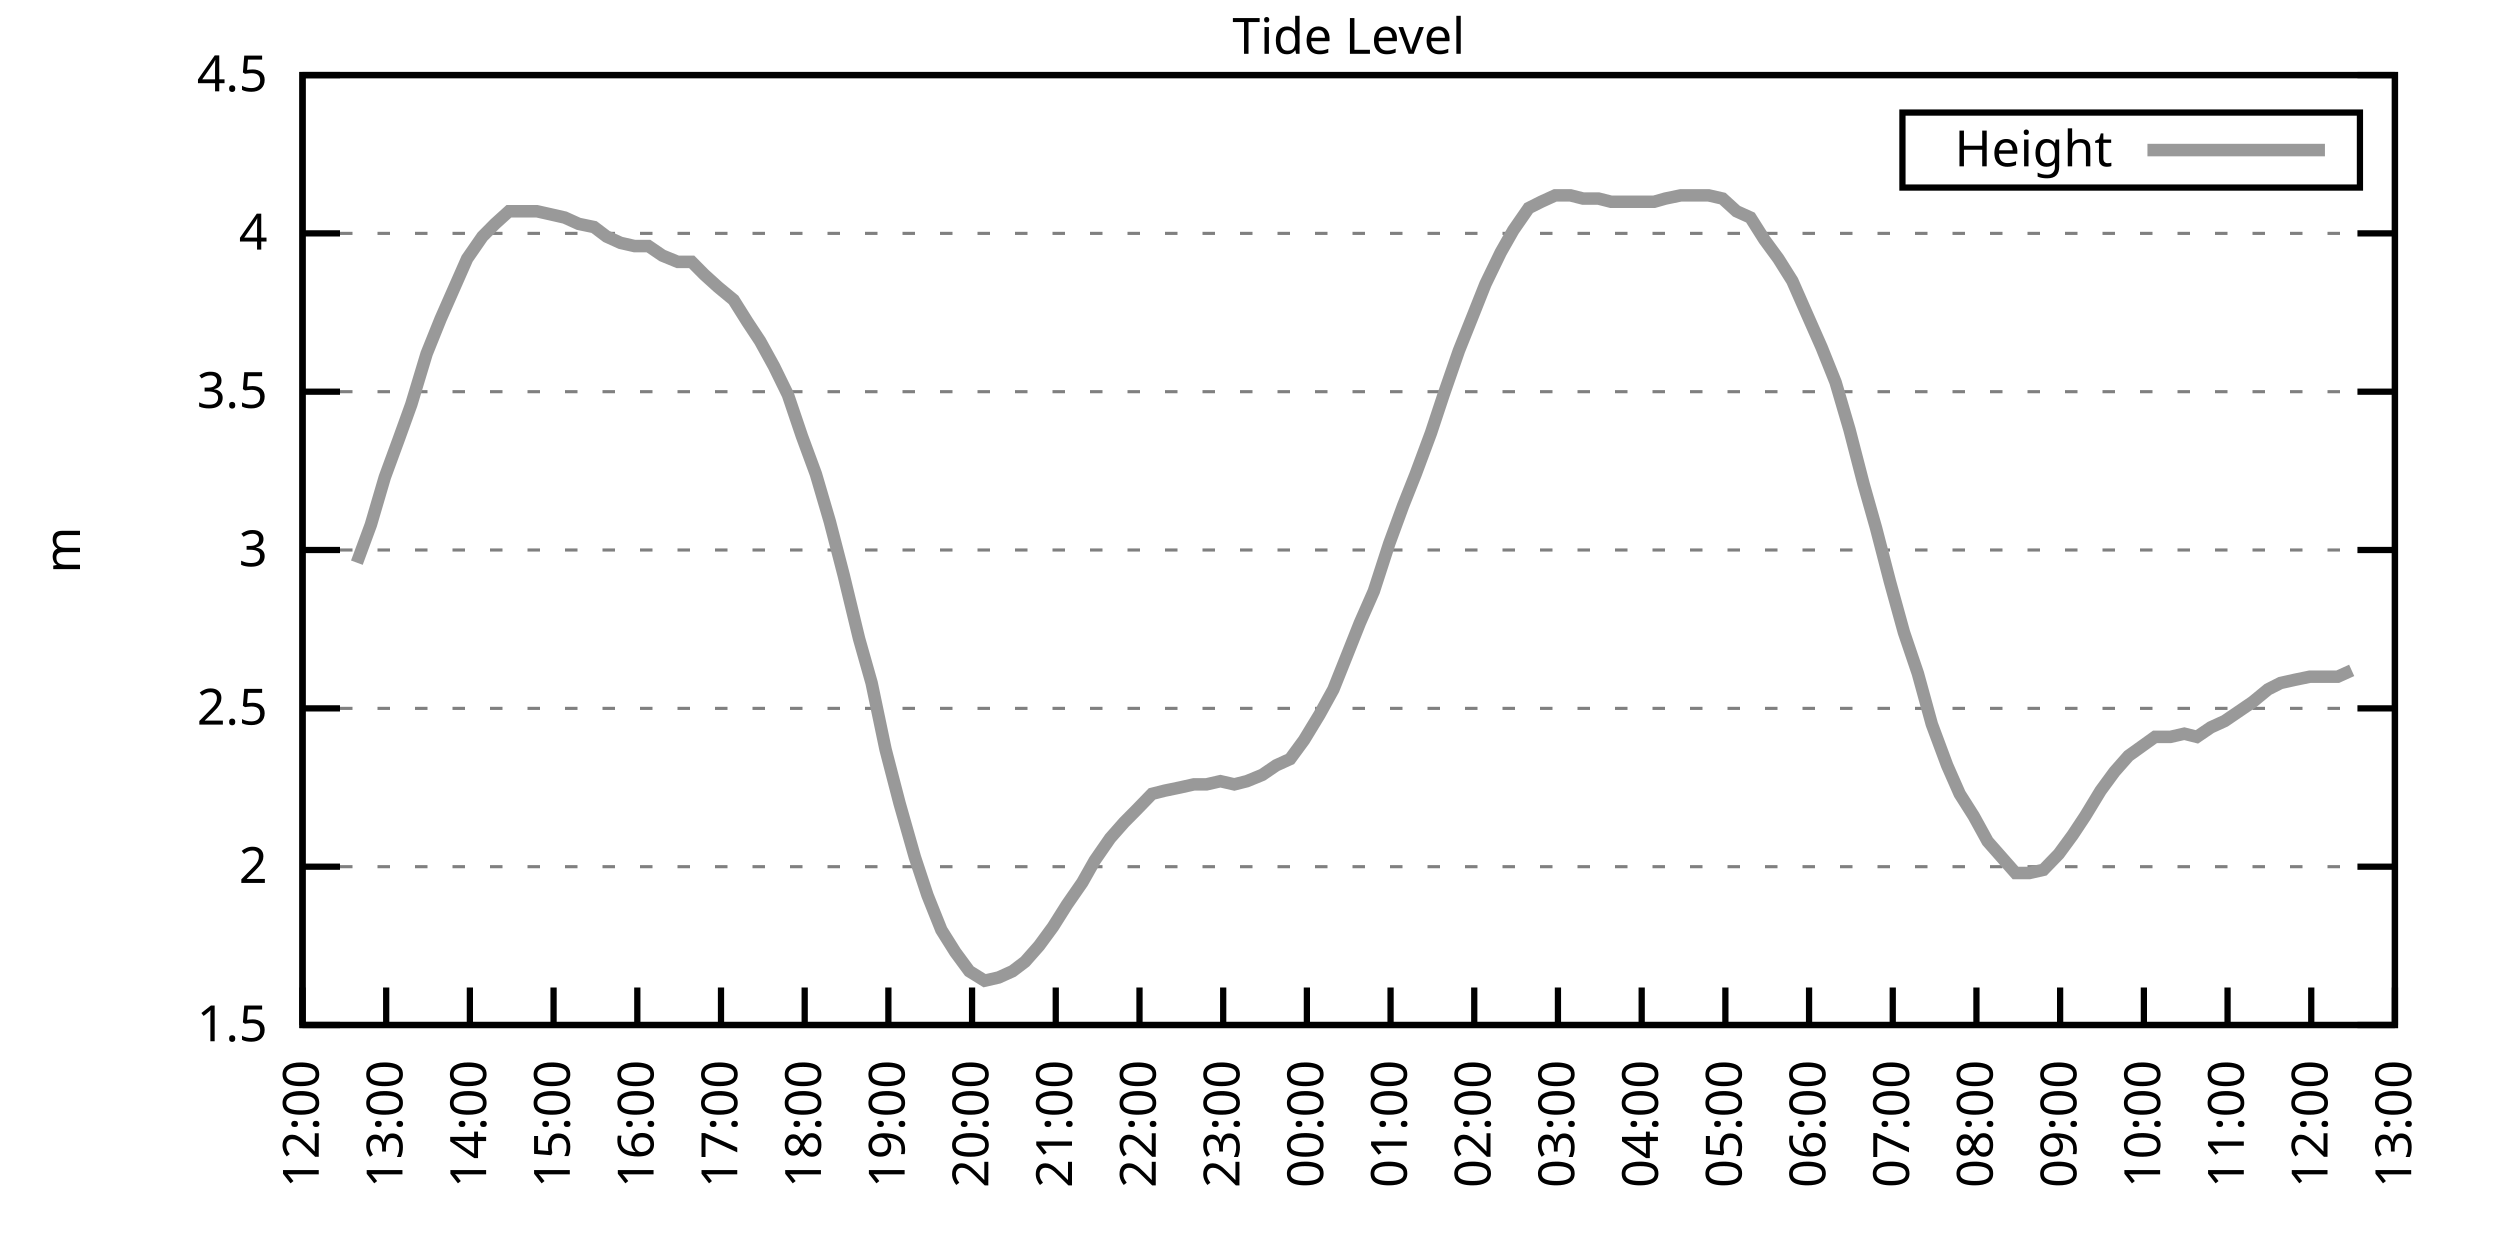
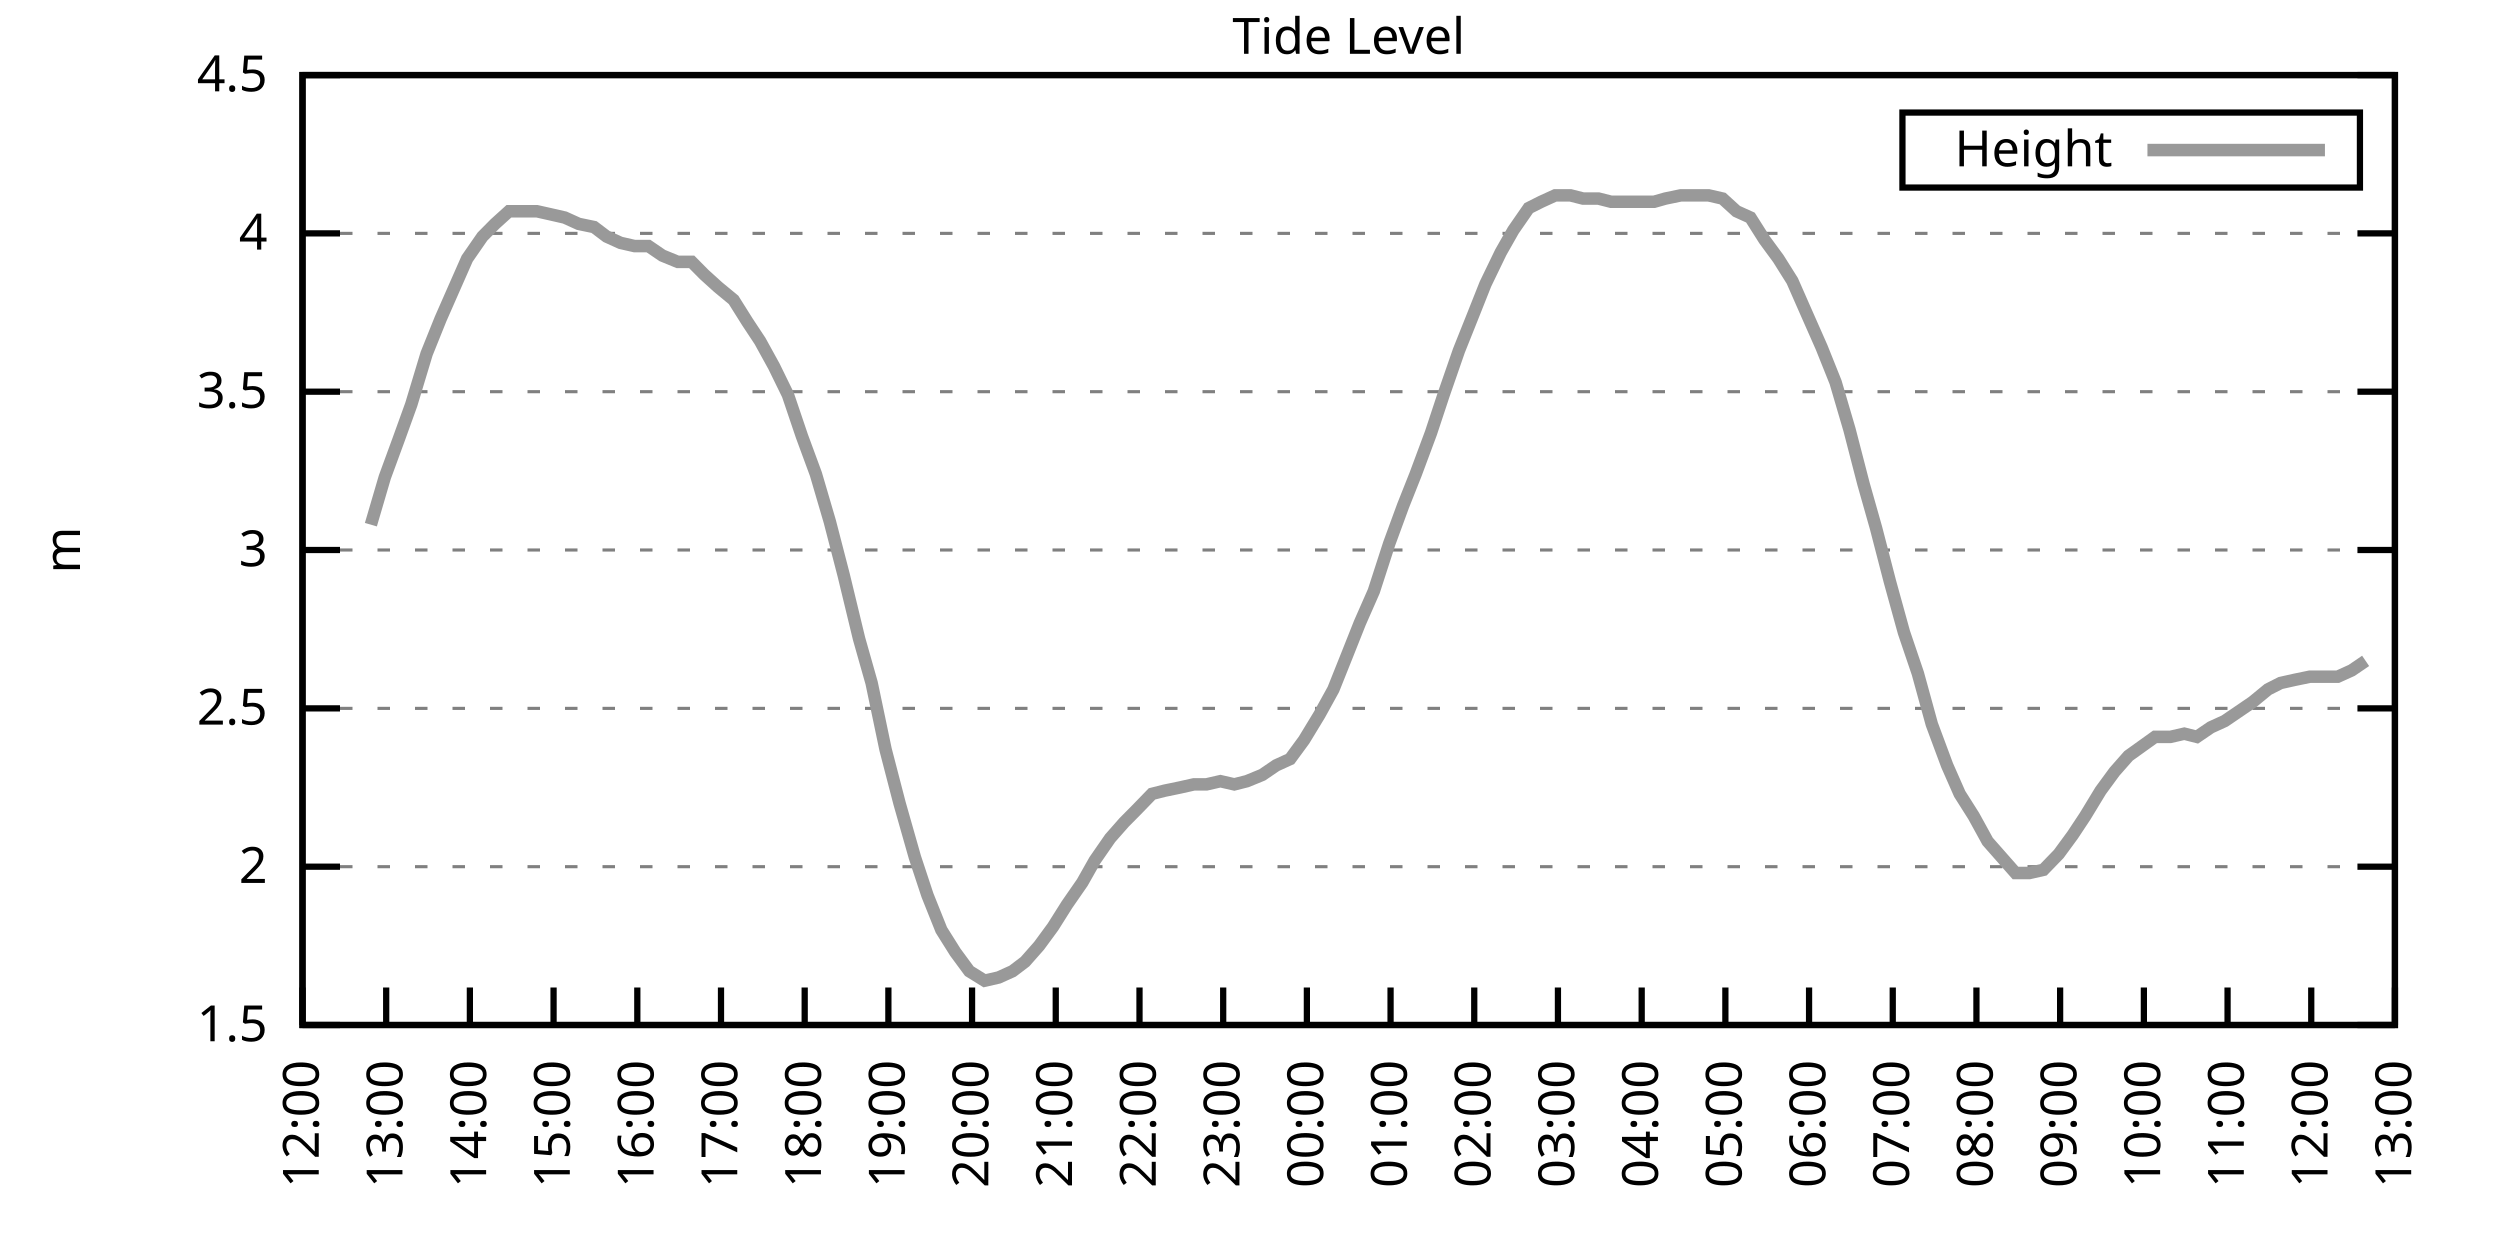
<svg xmlns="http://www.w3.org/2000/svg" xmlns:xlink="http://www.w3.org/1999/xlink" width="400" height="200" viewBox="0 0 400 200">
  <g id="gnuplot_canvas">
    <rect x="0" y="0" width="400" height="200" fill="none" />
    <defs>
      <circle id="gpDot" r="0.5" stroke-width="0.5" stroke="currentColor" />
      <path id="gpPt0" stroke-width="0.333" stroke="currentColor" d="M-1,0 h2 M0,-1 v2" />
      <path id="gpPt1" stroke-width="0.333" stroke="currentColor" d="M-1,-1 L1,1 M1,-1 L-1,1" />
      <path id="gpPt2" stroke-width="0.333" stroke="currentColor" d="M-1,0 L1,0 M0,-1 L0,1 M-1,-1 L1,1 M-1,1 L1,-1" />
      <rect id="gpPt3" stroke-width="0.333" stroke="currentColor" x="-1" y="-1" width="2" height="2" />
      <rect id="gpPt4" stroke-width="0.333" stroke="currentColor" fill="currentColor" x="-1" y="-1" width="2" height="2" />
      <circle id="gpPt5" stroke-width="0.333" stroke="currentColor" cx="0" cy="0" r="1" />
      <use xlink:href="#gpPt5" id="gpPt6" fill="currentColor" stroke="none" />
      <path id="gpPt7" stroke-width="0.333" stroke="currentColor" d="M0,-1.33 L-1.33,0.67 L1.33,0.67 z" />
      <use xlink:href="#gpPt7" id="gpPt8" fill="currentColor" stroke="none" />
      <use xlink:href="#gpPt7" id="gpPt9" stroke="currentColor" transform="rotate(180)" />
      <use xlink:href="#gpPt9" id="gpPt10" fill="currentColor" stroke="none" />
      <use xlink:href="#gpPt3" id="gpPt11" stroke="currentColor" transform="rotate(45)" />
      <use xlink:href="#gpPt11" id="gpPt12" fill="currentColor" stroke="none" />
      <path id="gpPt13" stroke-width="0.333" stroke="currentColor" d="M0,1.330 L1.265,0.411 L0.782,-1.067 L-0.782,-1.076 L-1.265,0.411 z" />
      <use xlink:href="#gpPt13" id="gpPt14" fill="currentColor" stroke="none" />
      <filter id="textbox" filterUnits="objectBoundingBox" x="0" y="0" height="1" width="1">
        <feFlood flood-color="white" flood-opacity="1" result="bgnd" />
        <feComposite in="SourceGraphic" in2="bgnd" operator="atop" />
      </filter>
      <filter id="greybox" filterUnits="objectBoundingBox" x="0" y="0" height="1" width="1">
        <feFlood flood-color="lightgrey" flood-opacity="1" result="grey" />
        <feComposite in="SourceGraphic" in2="grey" operator="atop" />
      </filter>
    </defs>
    <g fill="none" color="white" stroke="currentColor" stroke-width="1.00" stroke-linecap="butt" stroke-linejoin="miter">
</g>
    <g fill="none" color="black" stroke="currentColor" stroke-width="1.00" stroke-linecap="butt" stroke-linejoin="miter">
      <g stroke="none" shape-rendering="crispEdges">
        <polygon fill="rgb(255, 255, 255)" points="48.40,164.00 383.18,164.00 383.18,12.02 48.40,12.02 " />
      </g>
    </g>
    <g fill="none" color="black" stroke="currentColor" stroke-width="1.00" stroke-linecap="butt" stroke-linejoin="miter">
</g>
    <g fill="none" color="black" stroke="black" stroke-width="0.50" stroke-linecap="butt" stroke-linejoin="miter">
</g>
    <g fill="none" color="gray" stroke="currentColor" stroke-width="0.50" stroke-linecap="butt" stroke-linejoin="miter">
      <path stroke="gray" stroke-dasharray="2,4" class="gridline" d="M48.40,164.00 L383.19,164.00  " />
    </g>
    <g fill="none" color="gray" stroke="gray" stroke-width="1.00" stroke-linecap="butt" stroke-linejoin="miter">
</g>
    <g fill="none" color="black" stroke="currentColor" stroke-width="1.00" stroke-linecap="butt" stroke-linejoin="miter">
      <path stroke="black" d="M48.40,164.00 L54.40,164.00 M383.19,164.00 L377.19,164.00  " />
      <g transform="translate(42.80,166.60)" stroke="none" fill="black" font-family="Sans" font-size="8.00" text-anchor="end">
        <text>
          <tspan font-family="Sans"> 1.5</tspan>
        </text>
      </g>
    </g>
    <g fill="none" color="black" stroke="currentColor" stroke-width="1.00" stroke-linecap="butt" stroke-linejoin="miter">
</g>
    <g fill="none" color="black" stroke="black" stroke-width="0.50" stroke-linecap="butt" stroke-linejoin="miter">
</g>
    <g fill="none" color="gray" stroke="currentColor" stroke-width="0.50" stroke-linecap="butt" stroke-linejoin="miter">
      <path stroke="gray" stroke-dasharray="2,4" class="gridline" d="M48.40,138.67 L383.19,138.67  " />
    </g>
    <g fill="none" color="gray" stroke="gray" stroke-width="1.00" stroke-linecap="butt" stroke-linejoin="miter">
</g>
    <g fill="none" color="black" stroke="currentColor" stroke-width="1.00" stroke-linecap="butt" stroke-linejoin="miter">
      <path stroke="black" d="M48.40,138.67 L54.40,138.67 M383.19,138.67 L377.19,138.67  " />
      <g transform="translate(42.80,141.27)" stroke="none" fill="black" font-family="Sans" font-size="8.00" text-anchor="end">
        <text>
          <tspan font-family="Sans"> 2</tspan>
        </text>
      </g>
    </g>
    <g fill="none" color="black" stroke="currentColor" stroke-width="1.00" stroke-linecap="butt" stroke-linejoin="miter">
</g>
    <g fill="none" color="black" stroke="black" stroke-width="0.50" stroke-linecap="butt" stroke-linejoin="miter">
</g>
    <g fill="none" color="gray" stroke="currentColor" stroke-width="0.50" stroke-linecap="butt" stroke-linejoin="miter">
      <path stroke="gray" stroke-dasharray="2,4" class="gridline" d="M48.40,113.34 L383.19,113.34  " />
    </g>
    <g fill="none" color="gray" stroke="gray" stroke-width="1.00" stroke-linecap="butt" stroke-linejoin="miter">
</g>
    <g fill="none" color="black" stroke="currentColor" stroke-width="1.00" stroke-linecap="butt" stroke-linejoin="miter">
      <path stroke="black" d="M48.40,113.34 L54.40,113.34 M383.19,113.34 L377.19,113.34  " />
      <g transform="translate(42.80,115.94)" stroke="none" fill="black" font-family="Sans" font-size="8.00" text-anchor="end">
        <text>
          <tspan font-family="Sans"> 2.5</tspan>
        </text>
      </g>
    </g>
    <g fill="none" color="black" stroke="currentColor" stroke-width="1.00" stroke-linecap="butt" stroke-linejoin="miter">
</g>
    <g fill="none" color="black" stroke="black" stroke-width="0.50" stroke-linecap="butt" stroke-linejoin="miter">
</g>
    <g fill="none" color="gray" stroke="currentColor" stroke-width="0.50" stroke-linecap="butt" stroke-linejoin="miter">
      <path stroke="gray" stroke-dasharray="2,4" class="gridline" d="M48.40,88.00 L383.19,88.00  " />
    </g>
    <g fill="none" color="gray" stroke="gray" stroke-width="1.00" stroke-linecap="butt" stroke-linejoin="miter">
</g>
    <g fill="none" color="black" stroke="currentColor" stroke-width="1.00" stroke-linecap="butt" stroke-linejoin="miter">
      <path stroke="black" d="M48.40,88.00 L54.40,88.00 M383.19,88.00 L377.19,88.00  " />
      <g transform="translate(42.80,90.60)" stroke="none" fill="black" font-family="Sans" font-size="8.00" text-anchor="end">
        <text>
          <tspan font-family="Sans"> 3</tspan>
        </text>
      </g>
    </g>
    <g fill="none" color="black" stroke="currentColor" stroke-width="1.00" stroke-linecap="butt" stroke-linejoin="miter">
</g>
    <g fill="none" color="black" stroke="black" stroke-width="0.50" stroke-linecap="butt" stroke-linejoin="miter">
</g>
    <g fill="none" color="gray" stroke="currentColor" stroke-width="0.50" stroke-linecap="butt" stroke-linejoin="miter">
      <path stroke="gray" stroke-dasharray="2,4" class="gridline" d="M48.40,62.67 L383.19,62.67  " />
    </g>
    <g fill="none" color="gray" stroke="gray" stroke-width="1.00" stroke-linecap="butt" stroke-linejoin="miter">
</g>
    <g fill="none" color="black" stroke="currentColor" stroke-width="1.00" stroke-linecap="butt" stroke-linejoin="miter">
      <path stroke="black" d="M48.40,62.67 L54.40,62.67 M383.19,62.67 L377.19,62.67  " />
      <g transform="translate(42.80,65.27)" stroke="none" fill="black" font-family="Sans" font-size="8.00" text-anchor="end">
        <text>
          <tspan font-family="Sans"> 3.5</tspan>
        </text>
      </g>
    </g>
    <g fill="none" color="black" stroke="currentColor" stroke-width="1.00" stroke-linecap="butt" stroke-linejoin="miter">
</g>
    <g fill="none" color="black" stroke="black" stroke-width="0.50" stroke-linecap="butt" stroke-linejoin="miter">
</g>
    <g fill="none" color="gray" stroke="currentColor" stroke-width="0.50" stroke-linecap="butt" stroke-linejoin="miter">
      <path stroke="gray" stroke-dasharray="2,4" class="gridline" d="M48.40,37.34 L383.19,37.34  " />
    </g>
    <g fill="none" color="gray" stroke="gray" stroke-width="1.00" stroke-linecap="butt" stroke-linejoin="miter">
</g>
    <g fill="none" color="black" stroke="currentColor" stroke-width="1.00" stroke-linecap="butt" stroke-linejoin="miter">
      <path stroke="black" d="M48.40,37.34 L54.40,37.34 M383.19,37.34 L377.19,37.34  " />
      <g transform="translate(42.80,39.94)" stroke="none" fill="black" font-family="Sans" font-size="8.00" text-anchor="end">
        <text>
          <tspan font-family="Sans"> 4</tspan>
        </text>
      </g>
    </g>
    <g fill="none" color="black" stroke="currentColor" stroke-width="1.00" stroke-linecap="butt" stroke-linejoin="miter">
</g>
    <g fill="none" color="black" stroke="black" stroke-width="0.50" stroke-linecap="butt" stroke-linejoin="miter">
</g>
    <g fill="none" color="gray" stroke="currentColor" stroke-width="0.50" stroke-linecap="butt" stroke-linejoin="miter">
      <path stroke="gray" stroke-dasharray="2,4" class="gridline" d="M48.40,12.01 L383.19,12.01  " />
    </g>
    <g fill="none" color="gray" stroke="gray" stroke-width="1.00" stroke-linecap="butt" stroke-linejoin="miter">
</g>
    <g fill="none" color="black" stroke="currentColor" stroke-width="1.00" stroke-linecap="butt" stroke-linejoin="miter">
      <path stroke="black" d="M48.40,12.01 L54.40,12.01 M383.19,12.01 L377.19,12.01  " />
      <g transform="translate(42.80,14.61)" stroke="none" fill="black" font-family="Sans" font-size="8.00" text-anchor="end">
        <text>
          <tspan font-family="Sans"> 4.5</tspan>
        </text>
      </g>
    </g>
    <g fill="none" color="black" stroke="currentColor" stroke-width="1.00" stroke-linecap="butt" stroke-linejoin="miter">
      <path stroke="black" d="M48.40,164.00 L48.40,158.00  " />
      <g transform="translate(51.00,169.60) rotate(270.00)" stroke="none" fill="black" font-family="Sans" font-size="8.00" text-anchor="end">
        <text>
          <tspan font-family="Sans">12:00</tspan>
        </text>
      </g>
    </g>
    <g fill="none" color="black" stroke="currentColor" stroke-width="1.00" stroke-linecap="butt" stroke-linejoin="miter">
      <path stroke="black" d="M61.79,164.00 L61.79,158.00  " />
      <g transform="translate(64.39,169.60) rotate(270.00)" stroke="none" fill="black" font-family="Sans" font-size="8.00" text-anchor="end">
        <text>
          <tspan font-family="Sans">13:00</tspan>
        </text>
      </g>
    </g>
    <g fill="none" color="black" stroke="currentColor" stroke-width="1.00" stroke-linecap="butt" stroke-linejoin="miter">
      <path stroke="black" d="M75.18,164.00 L75.18,158.00  " />
      <g transform="translate(77.78,169.60) rotate(270.00)" stroke="none" fill="black" font-family="Sans" font-size="8.00" text-anchor="end">
        <text>
          <tspan font-family="Sans">14:00</tspan>
        </text>
      </g>
    </g>
    <g fill="none" color="black" stroke="currentColor" stroke-width="1.00" stroke-linecap="butt" stroke-linejoin="miter">
      <path stroke="black" d="M88.57,164.00 L88.57,158.00  " />
      <g transform="translate(91.17,169.60) rotate(270.00)" stroke="none" fill="black" font-family="Sans" font-size="8.00" text-anchor="end">
        <text>
          <tspan font-family="Sans">15:00</tspan>
        </text>
      </g>
    </g>
    <g fill="none" color="black" stroke="currentColor" stroke-width="1.00" stroke-linecap="butt" stroke-linejoin="miter">
      <path stroke="black" d="M101.97,164.00 L101.97,158.00  " />
      <g transform="translate(104.57,169.60) rotate(270.00)" stroke="none" fill="black" font-family="Sans" font-size="8.00" text-anchor="end">
        <text>
          <tspan font-family="Sans">16:00</tspan>
        </text>
      </g>
    </g>
    <g fill="none" color="black" stroke="currentColor" stroke-width="1.00" stroke-linecap="butt" stroke-linejoin="miter">
      <path stroke="black" d="M115.36,164.00 L115.36,158.00  " />
      <g transform="translate(117.96,169.60) rotate(270.00)" stroke="none" fill="black" font-family="Sans" font-size="8.00" text-anchor="end">
        <text>
          <tspan font-family="Sans">17:00</tspan>
        </text>
      </g>
    </g>
    <g fill="none" color="black" stroke="currentColor" stroke-width="1.00" stroke-linecap="butt" stroke-linejoin="miter">
      <path stroke="black" d="M128.75,164.00 L128.75,158.00  " />
      <g transform="translate(131.35,169.60) rotate(270.00)" stroke="none" fill="black" font-family="Sans" font-size="8.00" text-anchor="end">
        <text>
          <tspan font-family="Sans">18:00</tspan>
        </text>
      </g>
    </g>
    <g fill="none" color="black" stroke="currentColor" stroke-width="1.00" stroke-linecap="butt" stroke-linejoin="miter">
      <path stroke="black" d="M142.14,164.00 L142.14,158.00  " />
      <g transform="translate(144.74,169.60) rotate(270.00)" stroke="none" fill="black" font-family="Sans" font-size="8.00" text-anchor="end">
        <text>
          <tspan font-family="Sans">19:00</tspan>
        </text>
      </g>
    </g>
    <g fill="none" color="black" stroke="currentColor" stroke-width="1.00" stroke-linecap="butt" stroke-linejoin="miter">
      <path stroke="black" d="M155.53,164.00 L155.53,158.00  " />
      <g transform="translate(158.13,169.60) rotate(270.00)" stroke="none" fill="black" font-family="Sans" font-size="8.00" text-anchor="end">
        <text>
          <tspan font-family="Sans">20:00</tspan>
        </text>
      </g>
    </g>
    <g fill="none" color="black" stroke="currentColor" stroke-width="1.00" stroke-linecap="butt" stroke-linejoin="miter">
      <path stroke="black" d="M168.92,164.00 L168.92,158.00  " />
      <g transform="translate(171.52,169.60) rotate(270.00)" stroke="none" fill="black" font-family="Sans" font-size="8.00" text-anchor="end">
        <text>
          <tspan font-family="Sans">21:00</tspan>
        </text>
      </g>
    </g>
    <g fill="none" color="black" stroke="currentColor" stroke-width="1.00" stroke-linecap="butt" stroke-linejoin="miter">
      <path stroke="black" d="M182.32,164.00 L182.32,158.00  " />
      <g transform="translate(184.92,169.60) rotate(270.00)" stroke="none" fill="black" font-family="Sans" font-size="8.00" text-anchor="end">
        <text>
          <tspan font-family="Sans">22:00</tspan>
        </text>
      </g>
    </g>
    <g fill="none" color="black" stroke="currentColor" stroke-width="1.00" stroke-linecap="butt" stroke-linejoin="miter">
      <path stroke="black" d="M195.71,164.00 L195.71,158.00  " />
      <g transform="translate(198.31,169.60) rotate(270.00)" stroke="none" fill="black" font-family="Sans" font-size="8.00" text-anchor="end">
        <text>
          <tspan font-family="Sans">23:00</tspan>
        </text>
      </g>
    </g>
    <g fill="none" color="black" stroke="currentColor" stroke-width="1.00" stroke-linecap="butt" stroke-linejoin="miter">
      <path stroke="black" d="M209.10,164.00 L209.10,158.00  " />
      <g transform="translate(211.70,169.60) rotate(270.00)" stroke="none" fill="black" font-family="Sans" font-size="8.00" text-anchor="end">
        <text>
          <tspan font-family="Sans">00:00</tspan>
        </text>
      </g>
    </g>
    <g fill="none" color="black" stroke="currentColor" stroke-width="1.00" stroke-linecap="butt" stroke-linejoin="miter">
      <path stroke="black" d="M222.49,164.00 L222.49,158.00  " />
      <g transform="translate(225.09,169.60) rotate(270.00)" stroke="none" fill="black" font-family="Sans" font-size="8.00" text-anchor="end">
        <text>
          <tspan font-family="Sans">01:00</tspan>
        </text>
      </g>
    </g>
    <g fill="none" color="black" stroke="currentColor" stroke-width="1.00" stroke-linecap="butt" stroke-linejoin="miter">
      <path stroke="black" d="M235.88,164.00 L235.88,158.00  " />
      <g transform="translate(238.48,169.60) rotate(270.00)" stroke="none" fill="black" font-family="Sans" font-size="8.00" text-anchor="end">
        <text>
          <tspan font-family="Sans">02:00</tspan>
        </text>
      </g>
    </g>
    <g fill="none" color="black" stroke="currentColor" stroke-width="1.00" stroke-linecap="butt" stroke-linejoin="miter">
      <path stroke="black" d="M249.27,164.00 L249.27,158.00  " />
      <g transform="translate(251.87,169.60) rotate(270.00)" stroke="none" fill="black" font-family="Sans" font-size="8.00" text-anchor="end">
        <text>
          <tspan font-family="Sans">03:00</tspan>
        </text>
      </g>
    </g>
    <g fill="none" color="black" stroke="currentColor" stroke-width="1.00" stroke-linecap="butt" stroke-linejoin="miter">
      <path stroke="black" d="M262.67,164.00 L262.67,158.00  " />
      <g transform="translate(265.27,169.60) rotate(270.00)" stroke="none" fill="black" font-family="Sans" font-size="8.00" text-anchor="end">
        <text>
          <tspan font-family="Sans">04:00</tspan>
        </text>
      </g>
    </g>
    <g fill="none" color="black" stroke="currentColor" stroke-width="1.00" stroke-linecap="butt" stroke-linejoin="miter">
      <path stroke="black" d="M276.06,164.00 L276.06,158.00  " />
      <g transform="translate(278.66,169.60) rotate(270.00)" stroke="none" fill="black" font-family="Sans" font-size="8.00" text-anchor="end">
        <text>
          <tspan font-family="Sans">05:00</tspan>
        </text>
      </g>
    </g>
    <g fill="none" color="black" stroke="currentColor" stroke-width="1.00" stroke-linecap="butt" stroke-linejoin="miter">
      <path stroke="black" d="M289.45,164.00 L289.45,158.00  " />
      <g transform="translate(292.05,169.60) rotate(270.00)" stroke="none" fill="black" font-family="Sans" font-size="8.00" text-anchor="end">
        <text>
          <tspan font-family="Sans">06:00</tspan>
        </text>
      </g>
    </g>
    <g fill="none" color="black" stroke="currentColor" stroke-width="1.00" stroke-linecap="butt" stroke-linejoin="miter">
      <path stroke="black" d="M302.84,164.00 L302.84,158.00  " />
      <g transform="translate(305.44,169.60) rotate(270.00)" stroke="none" fill="black" font-family="Sans" font-size="8.00" text-anchor="end">
        <text>
          <tspan font-family="Sans">07:00</tspan>
        </text>
      </g>
    </g>
    <g fill="none" color="black" stroke="currentColor" stroke-width="1.00" stroke-linecap="butt" stroke-linejoin="miter">
      <path stroke="black" d="M316.23,164.00 L316.23,158.00  " />
      <g transform="translate(318.83,169.60) rotate(270.00)" stroke="none" fill="black" font-family="Sans" font-size="8.00" text-anchor="end">
        <text>
          <tspan font-family="Sans">08:00</tspan>
        </text>
      </g>
    </g>
    <g fill="none" color="black" stroke="currentColor" stroke-width="1.00" stroke-linecap="butt" stroke-linejoin="miter">
      <path stroke="black" d="M329.62,164.00 L329.62,158.00  " />
      <g transform="translate(332.22,169.60) rotate(270.00)" stroke="none" fill="black" font-family="Sans" font-size="8.00" text-anchor="end">
        <text>
          <tspan font-family="Sans">09:00</tspan>
        </text>
      </g>
    </g>
    <g fill="none" color="black" stroke="currentColor" stroke-width="1.00" stroke-linecap="butt" stroke-linejoin="miter">
      <path stroke="black" d="M343.02,164.00 L343.02,158.00  " />
      <g transform="translate(345.62,169.60) rotate(270.00)" stroke="none" fill="black" font-family="Sans" font-size="8.00" text-anchor="end">
        <text>
          <tspan font-family="Sans">10:00</tspan>
        </text>
      </g>
    </g>
    <g fill="none" color="black" stroke="currentColor" stroke-width="1.00" stroke-linecap="butt" stroke-linejoin="miter">
      <path stroke="black" d="M356.41,164.00 L356.41,158.00  " />
      <g transform="translate(359.01,169.60) rotate(270.00)" stroke="none" fill="black" font-family="Sans" font-size="8.00" text-anchor="end">
        <text>
          <tspan font-family="Sans">11:00</tspan>
        </text>
      </g>
    </g>
    <g fill="none" color="black" stroke="currentColor" stroke-width="1.00" stroke-linecap="butt" stroke-linejoin="miter">
      <path stroke="black" d="M369.80,164.00 L369.80,158.00  " />
      <g transform="translate(372.40,169.60) rotate(270.00)" stroke="none" fill="black" font-family="Sans" font-size="8.00" text-anchor="end">
        <text>
          <tspan font-family="Sans">12:00</tspan>
        </text>
      </g>
    </g>
    <g fill="none" color="black" stroke="currentColor" stroke-width="1.00" stroke-linecap="butt" stroke-linejoin="miter">
      <path stroke="black" d="M383.19,164.00 L383.19,158.00  " />
      <g transform="translate(385.79,169.60) rotate(270.00)" stroke="none" fill="black" font-family="Sans" font-size="8.00" text-anchor="end">
        <text>
          <tspan font-family="Sans">13:00</tspan>
        </text>
      </g>
    </g>
    <g fill="none" color="black" stroke="currentColor" stroke-width="1.00" stroke-linecap="butt" stroke-linejoin="miter">
</g>
    <g fill="none" color="black" stroke="currentColor" stroke-width="1.00" stroke-linecap="butt" stroke-linejoin="miter">
      <path stroke="black" d="M48.40,12.01 L48.40,164.00 L383.19,164.00 L383.19,12.01 L48.40,12.01 Z  " />
    </g>
    <g fill="none" color="black" stroke="currentColor" stroke-width="1.00" stroke-linecap="butt" stroke-linejoin="miter">
</g>
    <g fill="none" color="black" stroke="currentColor" stroke-width="1.00" stroke-linecap="butt" stroke-linejoin="miter">
      <path stroke="black" d="M304.39,30.01 L304.39,18.01 L377.59,18.01 L377.59,30.01 L304.39,30.01 Z  " />
    </g>
    <g id="Tide_level_plot_1">
      <g fill="none" color="white" stroke="black" stroke-width="2.00" stroke-linecap="butt" stroke-linejoin="miter">
</g>
      <g fill="none" color="black" stroke="currentColor" stroke-width="2.00" stroke-linecap="butt" stroke-linejoin="miter">
        <g transform="translate(337.99,26.61)" stroke="none" fill="black" font-family="Sans" font-size="8.00" text-anchor="end">
          <text>
            <tspan font-family="Sans">Height</tspan>
          </text>
        </g>
      </g>
      <g fill="none" color="black" stroke="currentColor" stroke-width="2.00" stroke-linecap="butt" stroke-linejoin="miter">
-         <path stroke="rgb(153, 153, 153)" d="M343.59,24.01 L371.99,24.01 M57.10,90.03 L59.34,83.95 L61.57,76.35 L63.80,70.27 L65.81,64.70 L68.26,56.59   L70.50,51.02 L72.73,45.95 L74.74,41.39 L77.19,37.85 L79.20,35.82 L81.43,33.80 L83.66,33.80 L85.90,33.80   L88.13,34.30 L90.36,34.81 L92.59,35.82 L95.05,36.33 L97.06,37.85 L99.29,38.86 L101.52,39.37 L103.75,39.37   L105.98,40.89 L108.44,41.90 L110.67,41.90 L112.68,43.93 L114.91,45.95 L117.37,47.98 L119.60,51.53 L121.61,54.57   L123.84,58.62 L126.07,63.18 L128.30,69.77 L130.54,75.85 L132.77,83.45 L135.00,92.06 L137.45,102.19 L139.46,109.28   L141.69,119.92 L143.93,128.54 L146.38,137.15 L148.39,143.23 L150.62,148.80 L152.85,152.35 L155.09,155.39 L157.54,156.91   L159.77,156.40 L162.01,155.39 L164.01,153.87 L166.25,151.33 L168.48,148.29 L170.71,144.75 L173.17,141.20 L175.17,137.66   L177.63,134.11 L179.86,131.58 L181.87,129.55 L184.32,127.02 L186.33,126.51 L188.79,126.00 L191.02,125.50 L193.03,125.50   L195.26,124.99 L197.49,125.50 L199.50,124.99 L201.96,123.98 L204.19,122.46 L206.42,121.44 L208.65,118.40 L211.11,114.35   L213.34,110.30 L215.57,104.72 L217.58,99.66 L219.81,94.59 L222.27,86.99 L224.50,80.91 L226.51,75.85 L228.96,69.26   L230.97,63.18 L233.43,56.09 L235.66,50.51 L237.67,45.45 L240.12,40.38 L242.13,36.84 L244.59,33.29 L246.60,32.28   L248.83,31.26 L251.28,31.26 L253.29,31.77 L255.75,31.77 L257.76,32.28 L260.21,32.28 L262.44,32.28 L264.67,32.28   L266.46,31.77 L268.92,31.26 L271.37,31.26 L273.38,31.26 L275.61,31.77 L277.84,33.80 L280.07,34.81 L282.31,38.35   L284.54,41.39 L286.77,44.94 L289.00,50.01 L291.46,55.58 L293.69,61.15 L295.92,68.75 L298.15,77.37 L300.16,84.46   L302.39,93.07 L304.63,101.18 L306.86,107.76 L309.09,115.87 L311.54,122.46 L313.55,127.02 L315.79,130.56 L318.02,134.62   L320.25,137.15 L322.48,139.68 L324.71,139.68 L326.95,139.17 L329.40,136.64 L331.63,133.60 L333.64,130.56 L336.10,126.51   L338.33,123.47 L340.56,120.94 L344.80,117.90 L347.26,117.90 L349.49,117.39 L351.50,117.90 L353.73,116.38 L355.96,115.36   L358.19,113.84 L360.42,112.32 L362.88,110.30 L364.89,109.28 L367.12,108.78 L369.58,108.27 L371.81,108.27 L374.04,108.27   L376.27,107.26  " />
+         <path stroke="rgb(153, 153, 153)" d="M343.59,24.01 L371.99,24.01 M59.34,83.95 L61.57,76.35 L63.80,70.27 L65.81,64.70 L68.26,56.59 L70.50,51.02   L72.73,45.95 L74.74,41.39 L77.19,37.85 L79.20,35.82 L81.43,33.80 L83.66,33.80 L85.90,33.80 L88.13,34.30   L90.36,34.81 L92.59,35.82 L95.05,36.33 L97.06,37.85 L99.29,38.86 L101.52,39.37 L103.75,39.37 L105.98,40.89   L108.44,41.90 L110.67,41.90 L112.68,43.93 L114.91,45.95 L117.37,47.98 L119.60,51.53 L121.61,54.57 L123.84,58.62   L126.07,63.18 L128.30,69.77 L130.54,75.85 L132.77,83.45 L135.00,92.06 L137.45,102.19 L139.46,109.28 L141.69,119.92   L143.93,128.54 L146.38,137.15 L148.39,143.23 L150.62,148.80 L152.85,152.35 L155.09,155.39 L157.54,156.91 L159.77,156.40   L162.01,155.39 L164.01,153.87 L166.25,151.33 L168.48,148.29 L170.71,144.75 L173.17,141.20 L175.17,137.66 L177.63,134.11   L179.86,131.58 L181.87,129.55 L184.32,127.02 L186.33,126.51 L188.79,126.00 L191.02,125.50 L193.03,125.50 L195.26,124.99   L197.49,125.50 L199.50,124.99 L201.96,123.98 L204.19,122.46 L206.42,121.44 L208.65,118.40 L211.11,114.35 L213.34,110.30   L215.57,104.72 L217.58,99.66 L219.81,94.59 L222.27,86.99 L224.50,80.91 L226.51,75.85 L228.96,69.26 L230.97,63.18   L233.43,56.09 L235.66,50.51 L237.67,45.45 L240.12,40.38 L242.13,36.84 L244.59,33.29 L246.60,32.28 L248.83,31.26   L251.28,31.26 L253.29,31.77 L255.75,31.77 L257.76,32.28 L260.21,32.28 L262.44,32.28 L264.67,32.28 L266.46,31.77   L268.92,31.26 L271.37,31.26 L273.38,31.26 L275.61,31.77 L277.84,33.80 L280.07,34.81 L282.31,38.35 L284.54,41.39   L286.77,44.94 L289.00,50.01 L291.46,55.58 L293.69,61.15 L295.92,68.75 L298.15,77.37 L300.16,84.46 L302.39,93.07   L304.63,101.18 L306.86,107.76 L309.09,115.87 L311.54,122.46 L313.55,127.02 L315.79,130.56 L318.02,134.62 L320.25,137.15   L322.48,139.68 L324.71,139.68 L326.95,139.17 L329.40,136.64 L331.63,133.60 L333.64,130.56 L336.10,126.51 L338.33,123.47   L340.56,120.94 L344.80,117.90 L347.26,117.90 L349.49,117.39 L351.50,117.90 L353.73,116.38 L355.96,115.36 L358.19,113.84   L360.42,112.32 L362.88,110.30 L364.89,109.28 L367.12,108.78 L369.58,108.27 L371.81,108.27 L374.04,108.27 L376.27,107.26   L378.50,105.74  " />
      </g>
    </g>
    <g fill="none" color="black" stroke="currentColor" stroke-width="2.00" stroke-linecap="butt" stroke-linejoin="miter">
</g>
    <g fill="none" color="black" stroke="black" stroke-width="1.00" stroke-linecap="butt" stroke-linejoin="miter">
</g>
    <g fill="none" color="black" stroke="currentColor" stroke-width="1.00" stroke-linecap="butt" stroke-linejoin="miter">
      <path stroke="black" d="M48.40,12.01 L48.40,164.00 L383.19,164.00 L383.19,12.01 L48.40,12.01 Z  " />
      <g transform="translate(12.80,88.01) rotate(270.00)" stroke="none" fill="black" font-family="Sans" font-size="8.00" text-anchor="middle">
        <text>
          <tspan font-family="Sans">m</tspan>
        </text>
      </g>
    </g>
    <g fill="none" color="black" stroke="currentColor" stroke-width="1.00" stroke-linecap="butt" stroke-linejoin="miter">
</g>
    <g fill="none" color="black" stroke="currentColor" stroke-width="1.00" stroke-linecap="butt" stroke-linejoin="miter">
      <g transform="translate(215.79,8.61)" stroke="none" fill="black" font-family="Sans" font-size="8.00" text-anchor="middle">
        <text>
          <tspan font-family="Sans">Tide Level</tspan>
        </text>
      </g>
    </g>
    <g fill="none" color="black" stroke="currentColor" stroke-width="1.00" stroke-linecap="butt" stroke-linejoin="miter">
</g>
  </g>
</svg>
